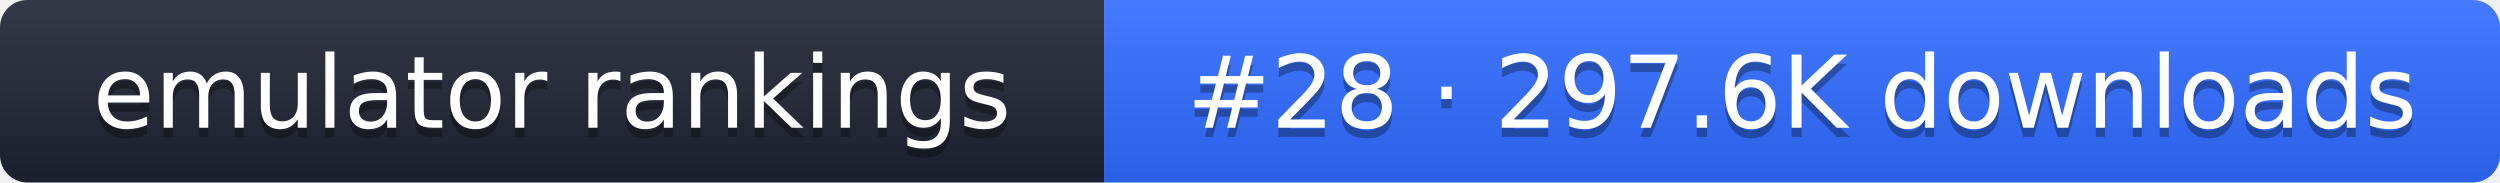
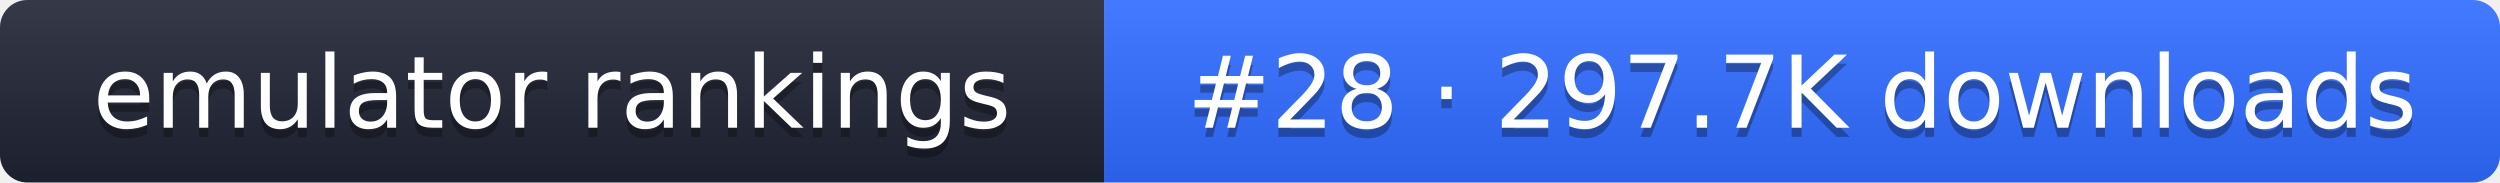
- <svg xmlns="http://www.w3.org/2000/svg" width="274" height="20" role="img" aria-label="emulator rankings: #28 · 297.6K downloads">
+ <svg xmlns="http://www.w3.org/2000/svg" width="274" height="20" role="img" aria-label="emulator rankings: #28 · 297.7K downloads">
  <linearGradient id="g" x2="0" y2="100%">
    <stop offset="0" stop-color="#fff" stop-opacity=".1" />
    <stop offset="1" stop-opacity=".1" />
  </linearGradient>
  <clipPath id="r">
    <rect width="274" height="20" rx="3" fill="#fff" />
  </clipPath>
  <g clip-path="url(#r)">
    <rect width="121" height="20" fill="#1f2433" />
    <rect x="121" width="153" height="20" fill="#2f6bff" />
    <rect width="274" height="20" fill="url(#g)" />
  </g>
  <g fill="#fff" text-anchor="middle" font-family="Verdana,DejaVu Sans,sans-serif" font-size="11">
    <text x="60.5" y="15" fill="#010101" fill-opacity=".3">emulator rankings</text>
    <text x="60.5" y="14">emulator rankings</text>
-     <text x="197.5" y="15" fill="#010101" fill-opacity=".3">#28 · 297.6K downloads</text>
-     <text x="197.5" y="14">#28 · 297.6K downloads</text>
+     <text x="197.5" y="15" fill="#010101" fill-opacity=".3">#28 · 297.7K downloads</text>
+     <text x="197.5" y="14">#28 · 297.7K downloads</text>
  </g>
</svg>
